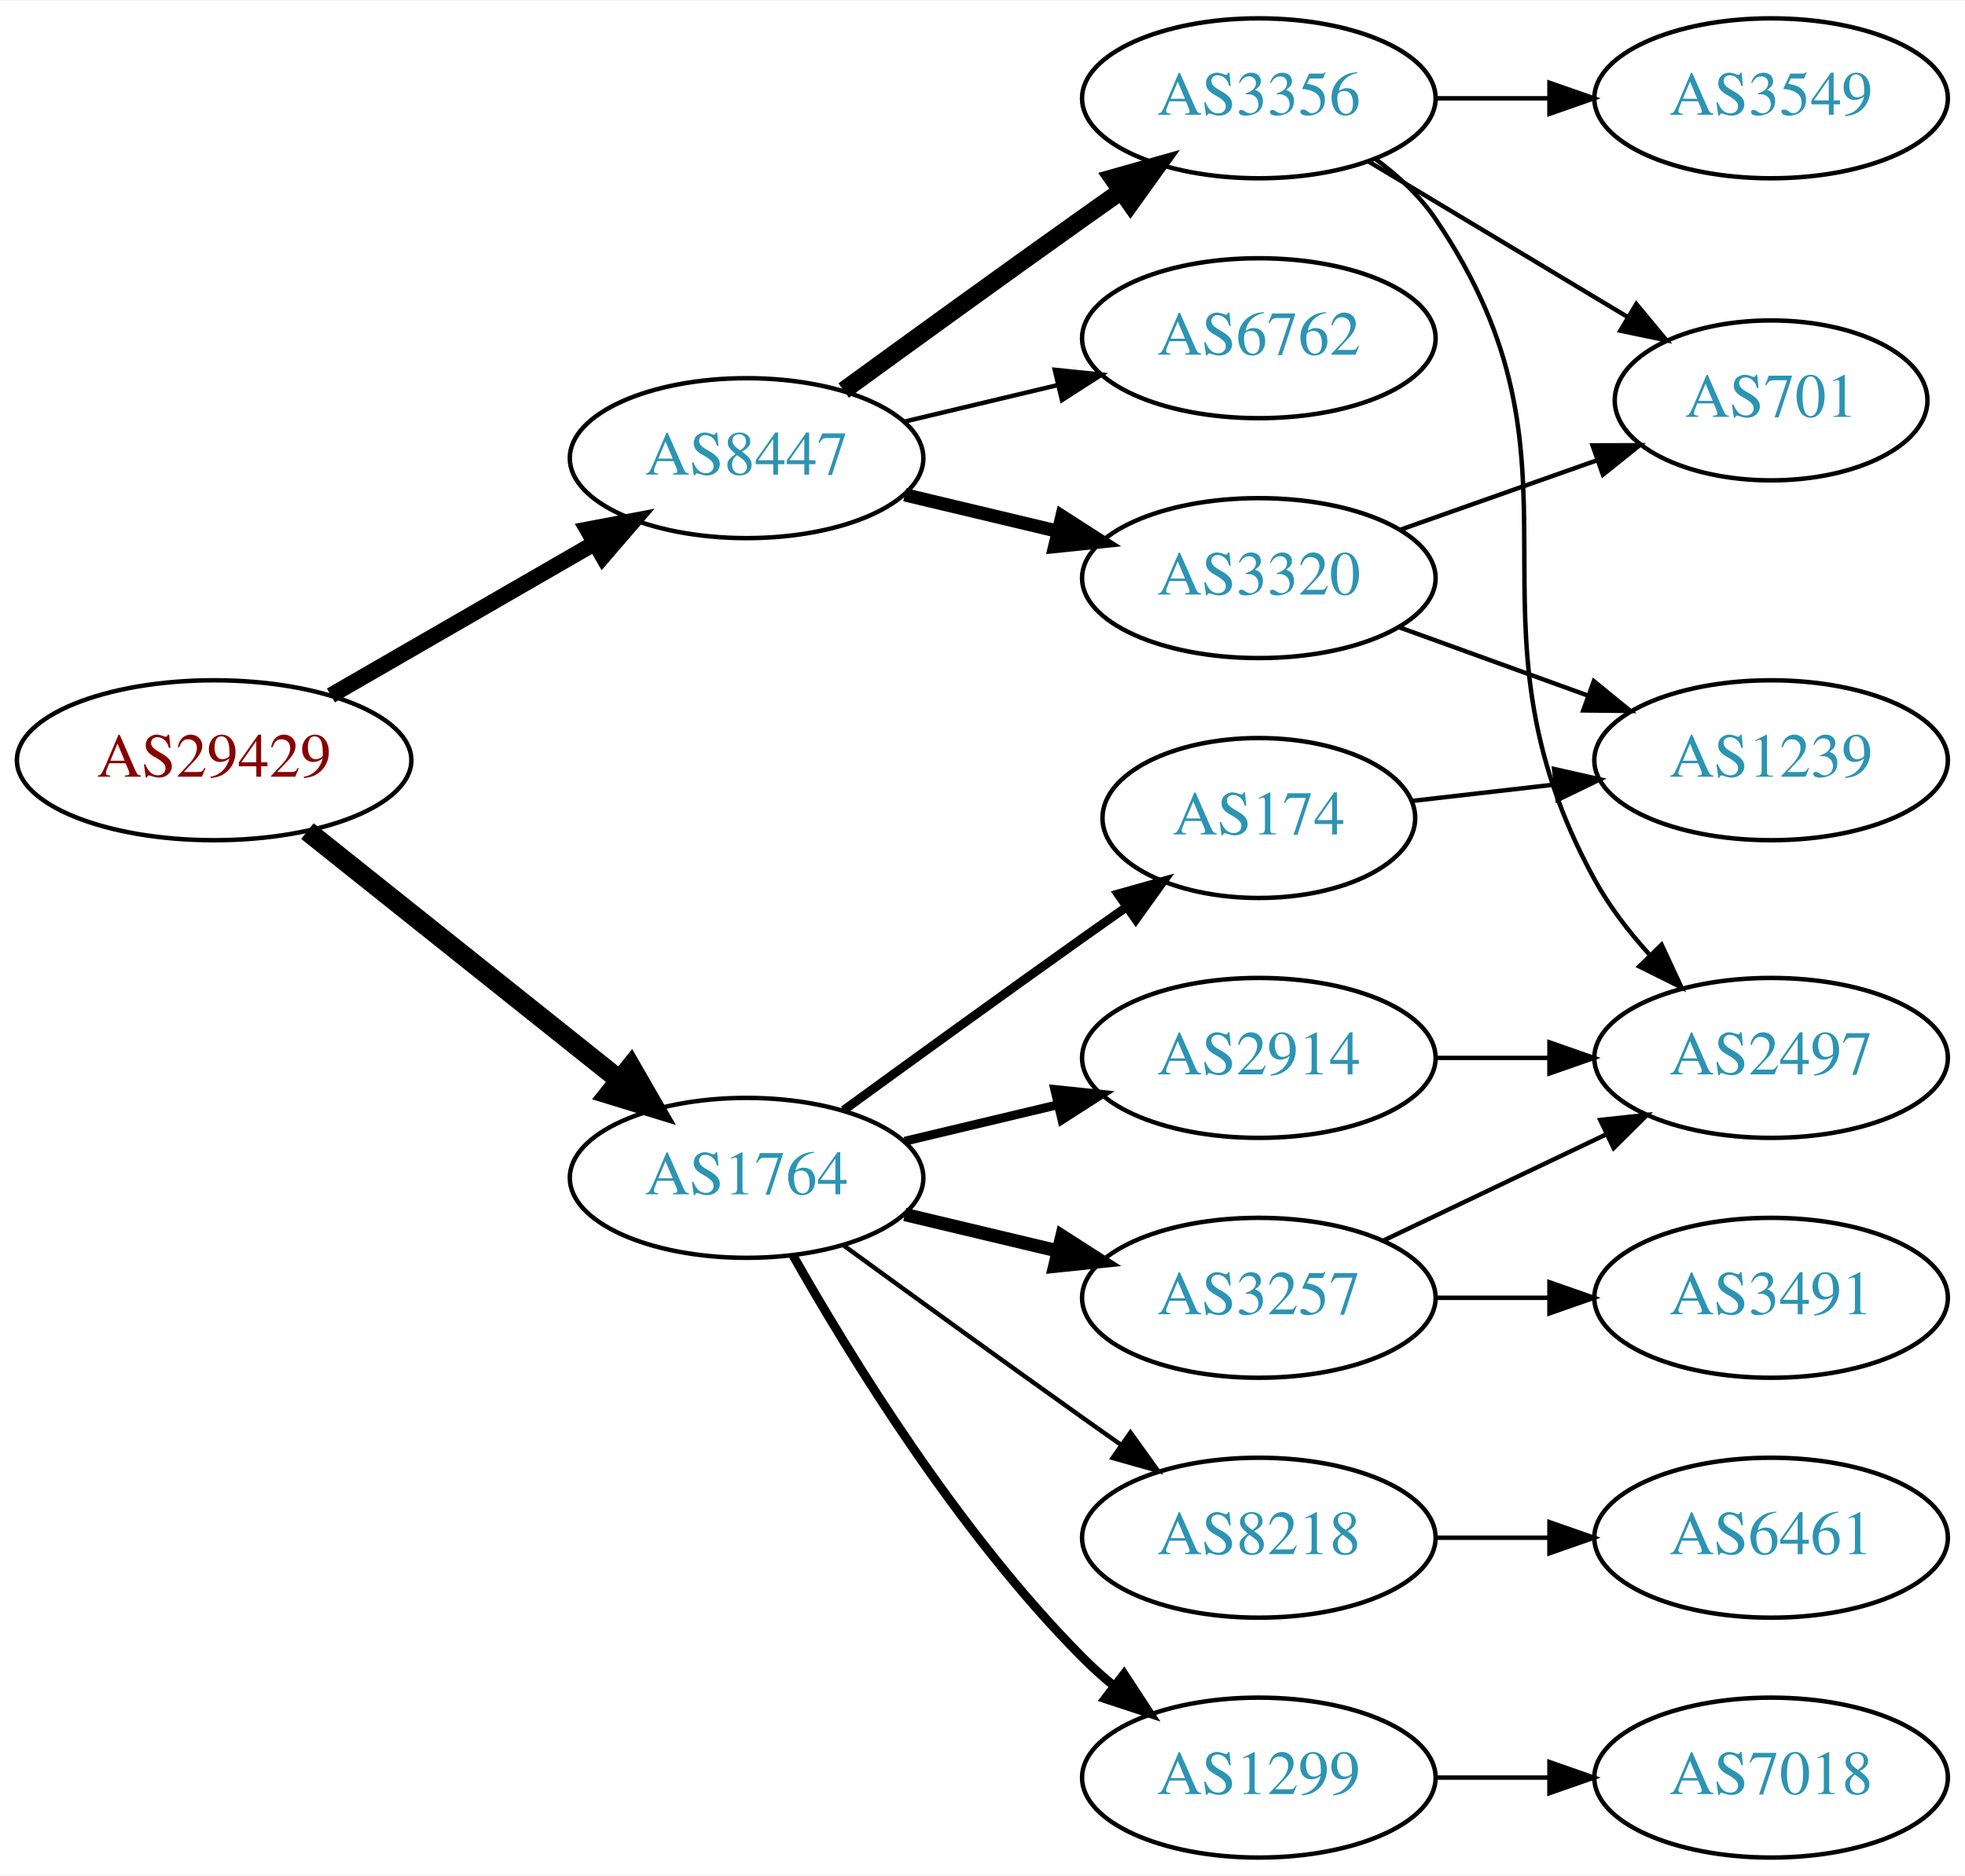
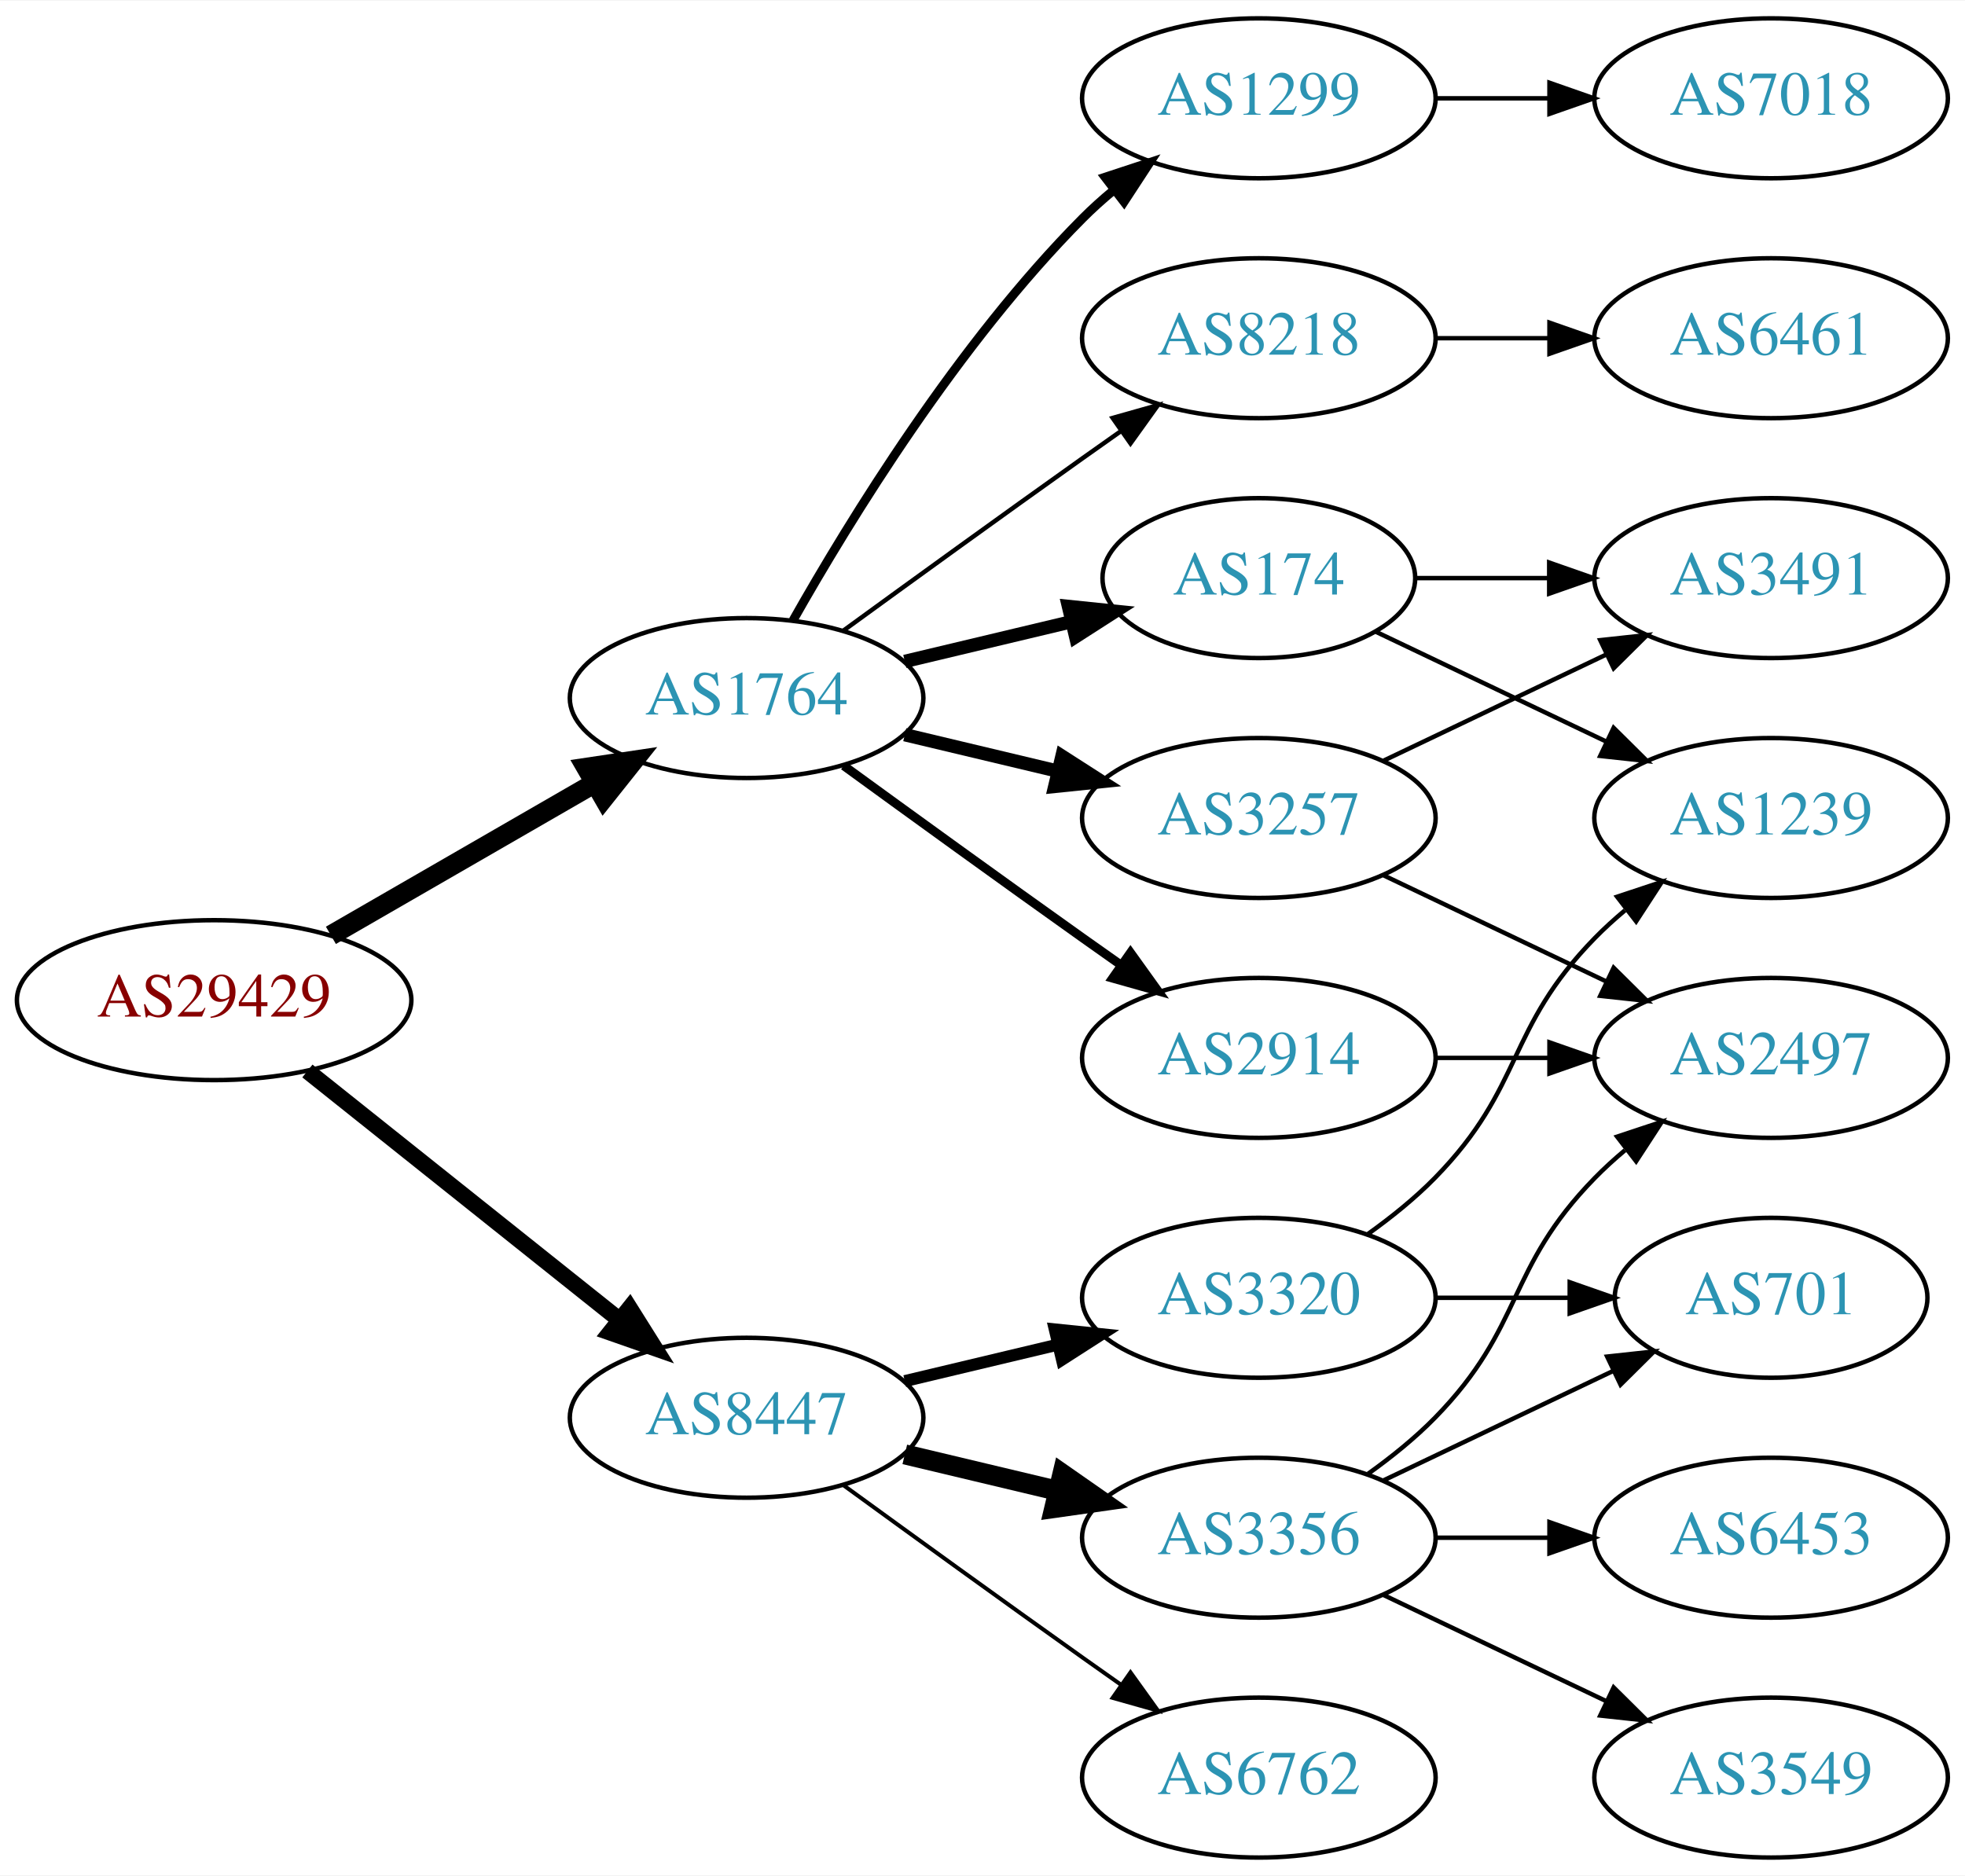
<svg xmlns="http://www.w3.org/2000/svg" xmlns:xlink="http://www.w3.org/1999/xlink" width="442pt" height="422pt" viewBox="0.00 0.00 442.27 422.00">
  <g id="graph0" class="graph" transform="scale(1 1) rotate(0) translate(4 418)">
    <polygon fill="white" stroke="none" points="-4,4 -4,-418 438.271,-418 438.271,4 -4,4" />
    <g id="node1" class="node">
      <g id="a_node1">
        <a xlink:href="/asn/29429" xlink:title="AS29429 ~ Allianz Elementar Versicherungs AG [AT]">
-           <ellipse fill="#ffffff" stroke="black" cx="44.196" cy="-247" rx="44.393" ry="18" />
-           <text text-anchor="middle" x="44.196" y="-243.3" font-family="Times,serif" font-size="14.00" fill="#880000">AS29429</text>
+           <ellipse fill="#ffffff" stroke="black" cx="44.196" cy="-193" rx="44.393" ry="18" />
+           <text text-anchor="middle" x="44.196" y="-189.3" font-family="Times,serif" font-size="14.00" fill="#880000">AS29429</text>
        </a>
      </g>
    </g>
    <g id="node2" class="node">
      <g id="a_node2">
        <a xlink:href="/asn/1764" xlink:title="AS1764 ~ NEXTLAYER-AS [AT]">
-           <ellipse fill="#ffffff" stroke="black" cx="164.039" cy="-153" rx="39.794" ry="18" />
-           <text text-anchor="middle" x="164.039" y="-149.3" font-family="Times,serif" font-size="14.00" fill="#2c94b3">AS1764</text>
+           <ellipse fill="#ffffff" stroke="black" cx="164.039" cy="-261" rx="39.794" ry="18" />
+           <text text-anchor="middle" x="164.039" y="-257.3" font-family="Times,serif" font-size="14.00" fill="#2c94b3">AS1764</text>
        </a>
      </g>
    </g>
    <g id="edge1" class="edge">
-       <path fill="none" stroke="black" stroke-width="4.5" d="M65.186,-231.054C84.518,-215.634 113.969,-192.141 135.512,-174.957" />
-       <polygon fill="black" stroke="black" stroke-width="4.5" points="137.981,-178.024 143.343,-168.71 133.071,-171.868 137.981,-178.024" />
+       <path fill="none" stroke="black" stroke-width="4.5" d="M70.476,-207.588C87.796,-217.582 110.947,-230.941 129.763,-241.799" />
+       <polygon fill="black" stroke="black" stroke-width="4.5" points="127.978,-245.314 138.607,-246.902 131.914,-238.493 127.978,-245.314" />
    </g>
    <g id="node3" class="node">
      <g id="a_node3">
        <a xlink:href="/asn/8447" xlink:title="AS8447 ~ A1 Telekom Austria AG [AT]">
-           <ellipse fill="#ffffff" stroke="black" cx="164.039" cy="-315" rx="39.794" ry="18" />
-           <text text-anchor="middle" x="164.039" y="-311.3" font-family="Times,serif" font-size="14.00" fill="#2c94b3">AS8447</text>
+           <ellipse fill="#ffffff" stroke="black" cx="164.039" cy="-99" rx="39.794" ry="18" />
+           <text text-anchor="middle" x="164.039" y="-95.3" font-family="Times,serif" font-size="14.00" fill="#2c94b3">AS8447</text>
        </a>
      </g>
    </g>
    <g id="edge2" class="edge">
-       <path fill="none" stroke="black" stroke-width="3.6" d="M70.476,-261.588C87.796,-271.582 110.947,-284.941 129.763,-295.799" />
-       <polygon fill="black" stroke="black" stroke-width="3.6" points="128.196,-298.935 138.607,-300.902 131.695,-292.872 128.196,-298.935" />
+       <path fill="none" stroke="black" stroke-width="3.682" d="M65.186,-177.054C84.518,-161.634 113.969,-138.141 135.512,-120.957" />
+       <polygon fill="black" stroke="black" stroke-width="3.682" points="137.708,-123.682 143.343,-114.71 133.343,-118.21 137.708,-123.682" />
    </g>
    <g id="node4" class="node">
      <g id="a_node4">
-         <a xlink:href="/asn/174" xlink:title="AS174 ~ Cogent Communications [US]">
-           <ellipse fill="#ffffff" stroke="black" cx="279.332" cy="-234" rx="35.194" ry="18" />
-           <text text-anchor="middle" x="279.332" y="-230.3" font-family="Times,serif" font-size="14.00" fill="#2c94b3">AS174</text>
-         </a>
-       </g>
-     </g>
-     <g id="edge3" class="edge">
-       <path fill="none" stroke="black" stroke-width="2" d="M185.887,-168.222C200.821,-179.091 221.435,-194.025 239.685,-207 242.895,-209.282 246.264,-211.661 249.619,-214.018" />
-       <polygon fill="black" stroke="black" stroke-width="2" points="247.631,-216.899 257.83,-219.77 251.647,-211.166 247.631,-216.899" />
-     </g>
-     <g id="node5" class="node">
-       <g id="a_node5">
        <a xlink:href="/asn/2914" xlink:title="AS2914 ~ NTT America, Inc. [US]">
          <ellipse fill="#ffffff" stroke="black" cx="279.332" cy="-180" rx="39.794" ry="18" />
          <text text-anchor="middle" x="279.332" y="-176.3" font-family="Times,serif" font-size="14.00" fill="#2c94b3">AS2914</text>
        </a>
      </g>
    </g>
+     <g id="edge3" class="edge">
+       <path fill="none" stroke="black" stroke-width="2" d="M185.887,-245.778C200.821,-234.909 221.435,-219.975 239.685,-207 242.506,-204.995 245.449,-202.915 248.397,-200.841" />
+       <polygon fill="black" stroke="black" stroke-width="2" points="250.443,-203.681 256.621,-195.074 246.424,-197.95 250.443,-203.681" />
+     </g>
+     <g id="node5" class="node">
+       <g id="a_node5">
+         <a xlink:href="/asn/1299" xlink:title="AS1299 ~ Telia Carrier [EU]">
+           <ellipse fill="#ffffff" stroke="black" cx="279.332" cy="-396" rx="39.794" ry="18" />
+           <text text-anchor="middle" x="279.332" y="-392.3" font-family="Times,serif" font-size="14.00" fill="#2c94b3">AS1299</text>
+         </a>
+       </g>
+     </g>
    <g id="edge4" class="edge">
-       <path fill="none" stroke="black" stroke-width="2" d="M199.646,-161.248C210.517,-163.838 222.671,-166.735 234.114,-169.462" />
-       <polygon fill="black" stroke="black" stroke-width="2" points="233.397,-172.889 243.936,-171.803 235.02,-166.08 233.397,-172.889" />
+       <path fill="none" stroke="black" stroke-width="2" d="M174.498,-278.49C187.28,-301.096 211.712,-340.886 239.685,-369 241.796,-371.121 244.092,-373.188 246.477,-375.171" />
+       <polygon fill="black" stroke="black" stroke-width="2" points="244.73,-378.242 254.793,-381.556 248.993,-372.69 244.73,-378.242" />
    </g>
    <g id="node6" class="node">
      <g id="a_node6">
-         <a xlink:href="/asn/8218" xlink:title="AS8218 ~ legacy Neotelecoms [FR]">
-           <ellipse fill="#ffffff" stroke="black" cx="279.332" cy="-72" rx="39.794" ry="18" />
-           <text text-anchor="middle" x="279.332" y="-68.3" font-family="Times,serif" font-size="14.00" fill="#2c94b3">AS8218</text>
+         <a xlink:href="/asn/174" xlink:title="AS174 ~ Cogent Communications [US]">
+           <ellipse fill="#ffffff" stroke="black" cx="279.332" cy="-288" rx="35.194" ry="18" />
+           <text text-anchor="middle" x="279.332" y="-284.3" font-family="Times,serif" font-size="14.00" fill="#2c94b3">AS174</text>
        </a>
      </g>
    </g>
    <g id="edge5" class="edge">
-       <path fill="none" stroke="black" d="M185.887,-137.778C200.821,-126.909 221.435,-111.975 239.685,-99 242.506,-96.995 245.449,-94.915 248.397,-92.841" />
-       <polygon fill="black" stroke="black" points="250.443,-95.681 256.621,-87.074 246.424,-89.95 250.443,-95.681" />
+       <path fill="none" stroke="black" stroke-width="3" d="M199.646,-269.248C211.44,-272.058 224.745,-275.229 237.013,-278.153" />
+       <polygon fill="black" stroke="black" stroke-width="3" points="236.479,-281.624 247.018,-280.537 238.101,-274.814 236.479,-281.624" />
    </g>
    <g id="node7" class="node">
      <g id="a_node7">
        <a xlink:href="/asn/3257" xlink:title="AS3257 ~ GTT [DE]">
-           <ellipse fill="#ffffff" stroke="black" cx="279.332" cy="-126" rx="39.794" ry="18" />
-           <text text-anchor="middle" x="279.332" y="-122.3" font-family="Times,serif" font-size="14.00" fill="#2c94b3">AS3257</text>
+           <ellipse fill="#ffffff" stroke="black" cx="279.332" cy="-234" rx="39.794" ry="18" />
+           <text text-anchor="middle" x="279.332" y="-230.3" font-family="Times,serif" font-size="14.00" fill="#2c94b3">AS3257</text>
        </a>
      </g>
    </g>
    <g id="edge6" class="edge">
-       <path fill="none" stroke="black" stroke-width="3" d="M199.646,-144.752C210.517,-142.162 222.671,-139.265 234.114,-136.538" />
-       <polygon fill="black" stroke="black" stroke-width="3" points="235.02,-139.92 243.936,-134.197 233.397,-133.111 235.02,-139.92" />
+       <path fill="none" stroke="black" stroke-width="3" d="M199.646,-252.752C210.517,-250.162 222.671,-247.265 234.114,-244.538" />
+       <polygon fill="black" stroke="black" stroke-width="3" points="235.02,-247.92 243.936,-242.197 233.397,-241.111 235.02,-247.92" />
    </g>
    <g id="node8" class="node">
      <g id="a_node8">
-         <a xlink:href="/asn/1299" xlink:title="AS1299 ~ Telia Carrier [EU]">
-           <ellipse fill="#ffffff" stroke="black" cx="279.332" cy="-18" rx="39.794" ry="18" />
-           <text text-anchor="middle" x="279.332" y="-14.3" font-family="Times,serif" font-size="14.00" fill="#2c94b3">AS1299</text>
+         <a xlink:href="/asn/8218" xlink:title="AS8218 ~ legacy Neotelecoms [FR]">
+           <ellipse fill="#ffffff" stroke="black" cx="279.332" cy="-342" rx="39.794" ry="18" />
+           <text text-anchor="middle" x="279.332" y="-338.3" font-family="Times,serif" font-size="14.00" fill="#2c94b3">AS8218</text>
        </a>
      </g>
    </g>
    <g id="edge7" class="edge">
-       <path fill="none" stroke="black" stroke-width="2" d="M174.498,-135.51C187.28,-112.904 211.712,-73.114 239.685,-45 241.796,-42.879 244.092,-40.812 246.477,-38.829" />
-       <polygon fill="black" stroke="black" stroke-width="2" points="248.993,-41.31 254.793,-32.444 244.73,-35.758 248.993,-41.31" />
+       <path fill="none" stroke="black" d="M185.887,-276.222C200.821,-287.091 221.435,-302.025 239.685,-315 242.506,-317.005 245.449,-319.085 248.397,-321.159" />
+       <polygon fill="black" stroke="black" points="246.424,-324.05 256.621,-326.926 250.443,-318.319 246.424,-324.05" />
    </g>
    <g id="node14" class="node">
      <g id="a_node14">
        <a xlink:href="/asn/3356" xlink:title="AS3356 ~ Level 3 Parent, LLC [US]">
-           <ellipse fill="#ffffff" stroke="black" cx="279.332" cy="-396" rx="39.794" ry="18" />
-           <text text-anchor="middle" x="279.332" y="-392.3" font-family="Times,serif" font-size="14.00" fill="#2c94b3">AS3356</text>
-         </a>
-       </g>
-     </g>
-     <g id="edge14" class="edge">
-       <path fill="none" stroke="black" stroke-width="4" d="M185.887,-330.222C200.821,-341.091 221.435,-356.025 239.685,-369 242.506,-371.005 245.449,-373.085 248.397,-375.159" />
-       <polygon fill="black" stroke="black" stroke-width="4" points="246.424,-378.05 256.621,-380.926 250.443,-372.319 246.424,-378.05" />
+           <ellipse fill="#ffffff" stroke="black" cx="279.332" cy="-72" rx="39.794" ry="18" />
+           <text text-anchor="middle" x="279.332" y="-68.3" font-family="Times,serif" font-size="14.00" fill="#2c94b3">AS3356</text>
+         </a>
+       </g>
+     </g>
+     <g id="edge15" class="edge">
+       <path fill="none" stroke="black" stroke-width="4.5" d="M199.646,-90.752C210.517,-88.162 222.671,-85.265 234.114,-82.538" />
+       <polygon fill="black" stroke="black" stroke-width="4.5" points="235.122,-86.346 243.936,-80.197 233.296,-78.685 235.122,-86.346" />
    </g>
    <g id="node15" class="node">
      <g id="a_node15">
        <a xlink:href="/asn/6762" xlink:title="AS6762 ~ TELECOM ITALIA SPARKLE S.p.A. [IT]">
-           <ellipse fill="#ffffff" stroke="black" cx="279.332" cy="-342" rx="39.794" ry="18" />
-           <text text-anchor="middle" x="279.332" y="-338.3" font-family="Times,serif" font-size="14.00" fill="#2c94b3">AS6762</text>
-         </a>
-       </g>
-     </g>
-     <g id="edge15" class="edge">
-       <path fill="none" stroke="black" d="M199.646,-323.248C210.517,-325.838 222.671,-328.735 234.114,-331.462" />
-       <polygon fill="black" stroke="black" points="233.397,-334.889 243.936,-333.803 235.02,-328.08 233.397,-334.889" />
+           <ellipse fill="#ffffff" stroke="black" cx="279.332" cy="-18" rx="39.794" ry="18" />
+           <text text-anchor="middle" x="279.332" y="-14.3" font-family="Times,serif" font-size="14.00" fill="#2c94b3">AS6762</text>
+         </a>
+       </g>
+     </g>
+     <g id="edge16" class="edge">
+       <path fill="none" stroke="black" stroke-width="0.9" d="M185.887,-83.778C200.821,-72.909 221.435,-57.975 239.685,-45 242.506,-42.995 245.449,-40.915 248.397,-38.841" />
+       <polygon fill="black" stroke="black" stroke-width="0.9" points="250.443,-41.681 256.621,-33.074 246.424,-35.95 250.443,-41.681" />
    </g>
    <g id="node16" class="node">
      <g id="a_node16">
        <a xlink:href="/asn/3320" xlink:title="AS3320 ~ DTAG [DE]">
-           <ellipse fill="#ffffff" stroke="black" cx="279.332" cy="-288" rx="39.794" ry="18" />
-           <text text-anchor="middle" x="279.332" y="-284.3" font-family="Times,serif" font-size="14.00" fill="#2c94b3">AS3320</text>
-         </a>
-       </g>
-     </g>
-     <g id="edge16" class="edge">
-       <path fill="none" stroke="black" stroke-width="3" d="M199.646,-306.752C210.517,-304.162 222.671,-301.265 234.114,-298.538" />
-       <polygon fill="black" stroke="black" stroke-width="3" points="235.02,-301.92 243.936,-296.197 233.397,-295.111 235.02,-301.92" />
-     </g>
-     <g id="node13" class="node">
-       <g id="a_node13">
-         <a xlink:href="/asn/1239" xlink:title="AS1239 ~ Sprint [US]">
-           <ellipse fill="#ffffff" stroke="black" cx="394.625" cy="-247" rx="39.794" ry="18" />
-           <text text-anchor="middle" x="394.625" y="-243.3" font-family="Times,serif" font-size="14.00" fill="#2c94b3">AS1239</text>
-         </a>
-       </g>
-     </g>
-     <g id="edge13" class="edge">
-       <path fill="none" stroke="black" d="M313.71,-237.83C323.801,-238.988 335.084,-240.283 345.919,-241.526" />
-       <polygon fill="black" stroke="black" points="345.782,-245.033 356.116,-242.696 346.58,-238.079 345.782,-245.033" />
-     </g>
-     <g id="node10" class="node">
-       <g id="a_node10">
+           <ellipse fill="#ffffff" stroke="black" cx="279.332" cy="-126" rx="39.794" ry="18" />
+           <text text-anchor="middle" x="279.332" y="-122.3" font-family="Times,serif" font-size="14.00" fill="#2c94b3">AS3320</text>
+         </a>
+       </g>
+     </g>
+     <g id="edge17" class="edge">
+       <path fill="none" stroke="black" stroke-width="2.7" d="M199.646,-107.248C210.517,-109.838 222.671,-112.735 234.114,-115.462" />
+       <polygon fill="black" stroke="black" stroke-width="2.7" points="233.397,-118.889 243.936,-117.803 235.02,-112.08 233.397,-118.889" />
+     </g>
+     <g id="node11" class="node">
+       <g id="a_node11">
        <a xlink:href="/asn/2497" xlink:title="AS2497 ~ Internet Initiative Japan Inc. [JP]">
          <ellipse fill="#ffffff" stroke="black" cx="394.625" cy="-180" rx="39.794" ry="18" />
          <text text-anchor="middle" x="394.625" y="-176.3" font-family="Times,serif" font-size="14.00" fill="#2c94b3">AS2497</text>
        </a>
      </g>
    </g>
-     <g id="edge9" class="edge">
+     <g id="edge10" class="edge">
      <path fill="none" stroke="black" d="M319.004,-180C327.207,-180 335.971,-180 344.503,-180" />
      <polygon fill="black" stroke="black" points="344.742,-183.5 354.742,-180 344.742,-176.5 344.742,-183.5" />
    </g>
+     <g id="node13" class="node">
+       <g id="a_node13">
+         <a xlink:href="/asn/7018" xlink:title="AS7018 ~ AT&amp;T Services, Inc. [US]">
+           <ellipse fill="#ffffff" stroke="black" cx="394.625" cy="-396" rx="39.794" ry="18" />
+           <text text-anchor="middle" x="394.625" y="-392.3" font-family="Times,serif" font-size="14.00" fill="#2c94b3">AS7018</text>
+         </a>
+       </g>
+     </g>
+     <g id="edge14" class="edge">
+       <path fill="none" stroke="black" d="M319.004,-396C327.207,-396 335.971,-396 344.503,-396" />
+       <polygon fill="black" stroke="black" points="344.742,-399.5 354.742,-396 344.742,-392.5 344.742,-399.5" />
+     </g>
    <g id="node9" class="node">
      <g id="a_node9">
+         <a xlink:href="/asn/1239" xlink:title="AS1239 ~ Sprint [US]">
+           <ellipse fill="#ffffff" stroke="black" cx="394.625" cy="-234" rx="39.794" ry="18" />
+           <text text-anchor="middle" x="394.625" y="-230.3" font-family="Times,serif" font-size="14.00" fill="#2c94b3">AS1239</text>
+         </a>
+       </g>
+     </g>
+     <g id="edge8" class="edge">
+       <path fill="none" stroke="black" d="M305.757,-275.881C321.059,-268.587 340.783,-259.186 357.665,-251.14" />
+       <polygon fill="black" stroke="black" points="359.184,-254.293 366.705,-246.831 356.172,-247.974 359.184,-254.293" />
+     </g>
+     <g id="node10" class="node">
+       <g id="a_node10">
+         <a xlink:href="/asn/3491" xlink:title="AS3491 ~ PCCW Global, Inc. [US]">
+           <ellipse fill="#ffffff" stroke="black" cx="394.625" cy="-288" rx="39.794" ry="18" />
+           <text text-anchor="middle" x="394.625" y="-284.3" font-family="Times,serif" font-size="14.00" fill="#2c94b3">AS3491</text>
+         </a>
+       </g>
+     </g>
+     <g id="edge9" class="edge">
+       <path fill="none" stroke="black" d="M314.631,-288C324.008,-288 334.358,-288 344.393,-288" />
+       <polygon fill="black" stroke="black" points="344.681,-291.5 354.681,-288 344.681,-284.5 344.681,-291.5" />
+     </g>
+     <g id="edge11" class="edge">
+       <path fill="none" stroke="black" d="M307.468,-246.934C322.462,-254.081 341.283,-263.052 357.506,-270.785" />
+       <polygon fill="black" stroke="black" points="356.177,-274.028 366.71,-275.171 359.188,-267.709 356.177,-274.028" />
+     </g>
+     <g id="edge12" class="edge">
+       <path fill="none" stroke="black" d="M307.468,-221.066C322.462,-213.919 341.283,-204.948 357.506,-197.215" />
+       <polygon fill="black" stroke="black" points="359.188,-200.291 366.71,-192.829 356.177,-193.972 359.188,-200.291" />
+     </g>
+     <g id="node12" class="node">
+       <g id="a_node12">
        <a xlink:href="/asn/6461" xlink:title="AS6461 ~ Zayo Bandwidth [US]">
+           <ellipse fill="#ffffff" stroke="black" cx="394.625" cy="-342" rx="39.794" ry="18" />
+           <text text-anchor="middle" x="394.625" y="-338.3" font-family="Times,serif" font-size="14.00" fill="#2c94b3">AS6461</text>
+         </a>
+       </g>
+     </g>
+     <g id="edge13" class="edge">
+       <path fill="none" stroke="black" d="M319.004,-342C327.207,-342 335.971,-342 344.503,-342" />
+       <polygon fill="black" stroke="black" points="344.742,-345.5 354.742,-342 344.742,-338.5 344.742,-345.5" />
+     </g>
+     <g id="edge21" class="edge">
+       <path fill="none" stroke="black" d="M303.926,-86.389C309.182,-90.148 314.513,-94.437 318.978,-99 339.151,-119.617 334.806,-132.383 354.978,-153 357.071,-155.139 359.354,-157.218 361.731,-159.21" />
+       <polygon fill="black" stroke="black" points="359.974,-162.275 370.031,-165.611 364.249,-156.732 359.974,-162.275" />
+     </g>
+     <g id="node17" class="node">
+       <g id="a_node17">
+         <a xlink:href="/asn/6453" xlink:title="AS6453 ~ TATA COMMUNICATIONS (AMERICA) INC [US]">
          <ellipse fill="#ffffff" stroke="black" cx="394.625" cy="-72" rx="39.794" ry="18" />
-           <text text-anchor="middle" x="394.625" y="-68.3" font-family="Times,serif" font-size="14.00" fill="#2c94b3">AS6461</text>
-         </a>
-       </g>
-     </g>
-     <g id="edge8" class="edge">
+           <text text-anchor="middle" x="394.625" y="-68.3" font-family="Times,serif" font-size="14.00" fill="#2c94b3">AS6453</text>
+         </a>
+       </g>
+     </g>
+     <g id="edge18" class="edge">
      <path fill="none" stroke="black" d="M319.004,-72C327.207,-72 335.971,-72 344.503,-72" />
      <polygon fill="black" stroke="black" points="344.742,-75.5 354.742,-72 344.742,-68.5 344.742,-75.5" />
    </g>
-     <g id="edge10" class="edge">
-       <path fill="none" stroke="black" d="M307.468,-138.934C322.462,-146.081 341.283,-155.052 357.506,-162.785" />
-       <polygon fill="black" stroke="black" points="356.177,-166.028 366.71,-167.171 359.188,-159.709 356.177,-166.028" />
-     </g>
-     <g id="node11" class="node">
-       <g id="a_node11">
-         <a xlink:href="/asn/3491" xlink:title="AS3491 ~ PCCW Global, Inc. [US]">
-           <ellipse fill="#ffffff" stroke="black" cx="394.625" cy="-126" rx="39.794" ry="18" />
-           <text text-anchor="middle" x="394.625" y="-122.3" font-family="Times,serif" font-size="14.00" fill="#2c94b3">AS3491</text>
-         </a>
-       </g>
-     </g>
-     <g id="edge11" class="edge">
-       <path fill="none" stroke="black" d="M319.004,-126C327.207,-126 335.971,-126 344.503,-126" />
-       <polygon fill="black" stroke="black" points="344.742,-129.5 354.742,-126 344.742,-122.5 344.742,-129.5" />
-     </g>
-     <g id="node12" class="node">
-       <g id="a_node12">
-         <a xlink:href="/asn/7018" xlink:title="AS7018 ~ AT&amp;T Services, Inc. [US]">
-           <ellipse fill="#ffffff" stroke="black" cx="394.625" cy="-18" rx="39.794" ry="18" />
-           <text text-anchor="middle" x="394.625" y="-14.3" font-family="Times,serif" font-size="14.00" fill="#2c94b3">AS7018</text>
-         </a>
-       </g>
-     </g>
-     <g id="edge12" class="edge">
-       <path fill="none" stroke="black" d="M319.004,-18C327.207,-18 335.971,-18 344.503,-18" />
-       <polygon fill="black" stroke="black" points="344.742,-21.5 354.742,-18 344.742,-14.5 344.742,-21.5" />
-     </g>
-     <g id="edge17" class="edge">
-       <path fill="none" stroke="black" d="M305.58,-382.345C310.64,-378.604 315.471,-374.137 318.978,-369 357.391,-312.734 322.159,-279.702 354.978,-220 358.214,-214.114 362.545,-208.473 367.137,-203.379" />
-       <polygon fill="black" stroke="black" points="369.981,-205.474 374.447,-195.867 364.964,-200.592 369.981,-205.474" />
-     </g>
-     <g id="node17" class="node">
-       <g id="a_node17">
-         <a xlink:href="/asn/3549" xlink:title="AS3549 ~ Level 3 Parent, LLC [US]">
-           <ellipse fill="#ffffff" stroke="black" cx="394.625" cy="-396" rx="39.794" ry="18" />
-           <text text-anchor="middle" x="394.625" y="-392.3" font-family="Times,serif" font-size="14.00" fill="#2c94b3">AS3549</text>
-         </a>
-       </g>
-     </g>
-     <g id="edge18" class="edge">
-       <path fill="none" stroke="black" d="M319.004,-396C327.207,-396 335.971,-396 344.503,-396" />
-       <polygon fill="black" stroke="black" points="344.742,-399.5 354.742,-396 344.742,-392.5 344.742,-399.5" />
-     </g>
    <g id="node18" class="node">
      <g id="a_node18">
+         <a xlink:href="/asn/3549" xlink:title="AS3549 ~ Level 3 Parent, LLC [US]">
+           <ellipse fill="#ffffff" stroke="black" cx="394.625" cy="-18" rx="39.794" ry="18" />
+           <text text-anchor="middle" x="394.625" y="-14.3" font-family="Times,serif" font-size="14.00" fill="#2c94b3">AS3549</text>
+         </a>
+       </g>
+     </g>
+     <g id="edge19" class="edge">
+       <path fill="none" stroke="black" d="M307.468,-59.066C322.462,-51.919 341.283,-42.948 357.506,-35.215" />
+       <polygon fill="black" stroke="black" points="359.188,-38.291 366.71,-30.829 356.177,-31.972 359.188,-38.291" />
+     </g>
+     <g id="node19" class="node">
+       <g id="a_node19">
        <a xlink:href="/asn/701" xlink:title="AS701 ~ UUNET [US]">
-           <ellipse fill="#ffffff" stroke="black" cx="394.625" cy="-328" rx="35.194" ry="18" />
-           <text text-anchor="middle" x="394.625" y="-324.3" font-family="Times,serif" font-size="14.00" fill="#2c94b3">AS701</text>
-         </a>
-       </g>
-     </g>
-     <g id="edge19" class="edge">
-       <path fill="none" stroke="black" d="M304.082,-381.745C321.033,-371.571 343.998,-357.786 362.427,-346.725" />
-       <polygon fill="black" stroke="black" points="364.291,-349.689 371.064,-341.541 360.688,-343.687 364.291,-349.689" />
+           <ellipse fill="#ffffff" stroke="black" cx="394.625" cy="-126" rx="35.194" ry="18" />
+           <text text-anchor="middle" x="394.625" y="-122.3" font-family="Times,serif" font-size="14.00" fill="#2c94b3">AS701</text>
+         </a>
+       </g>
    </g>
    <g id="edge20" class="edge">
-       <path fill="none" stroke="black" d="M310.99,-276.905C323.963,-272.21 339.256,-266.676 353.137,-261.652" />
-       <polygon fill="black" stroke="black" points="354.729,-264.798 362.941,-258.104 352.347,-258.216 354.729,-264.798" />
-     </g>
-     <g id="edge21" class="edge">
-       <path fill="none" stroke="black" d="M311.289,-298.93C324.917,-303.742 341.06,-309.441 355.427,-314.514" />
-       <polygon fill="black" stroke="black" points="354.441,-317.877 365.036,-317.906 356.772,-311.277 354.441,-317.877" />
+       <path fill="none" stroke="black" d="M307.468,-84.934C322.9,-92.29 342.385,-101.577 358.92,-109.459" />
+       <polygon fill="black" stroke="black" points="357.729,-112.768 368.262,-113.911 360.741,-106.449 357.729,-112.768" />
+     </g>
+     <g id="edge22" class="edge">
+       <path fill="none" stroke="black" d="M303.926,-140.389C309.182,-144.148 314.513,-148.437 318.978,-153 339.151,-173.617 334.806,-186.383 354.978,-207 357.071,-209.139 359.354,-211.218 361.731,-213.21" />
+       <polygon fill="black" stroke="black" points="359.974,-216.275 370.031,-219.611 364.249,-210.732 359.974,-216.275" />
+     </g>
+     <g id="edge23" class="edge">
+       <path fill="none" stroke="black" d="M319.004,-126C328.709,-126 339.2,-126 349.163,-126" />
+       <polygon fill="black" stroke="black" points="349.299,-129.5 359.299,-126 349.299,-122.5 349.299,-129.5" />
    </g>
  </g>
</svg>
